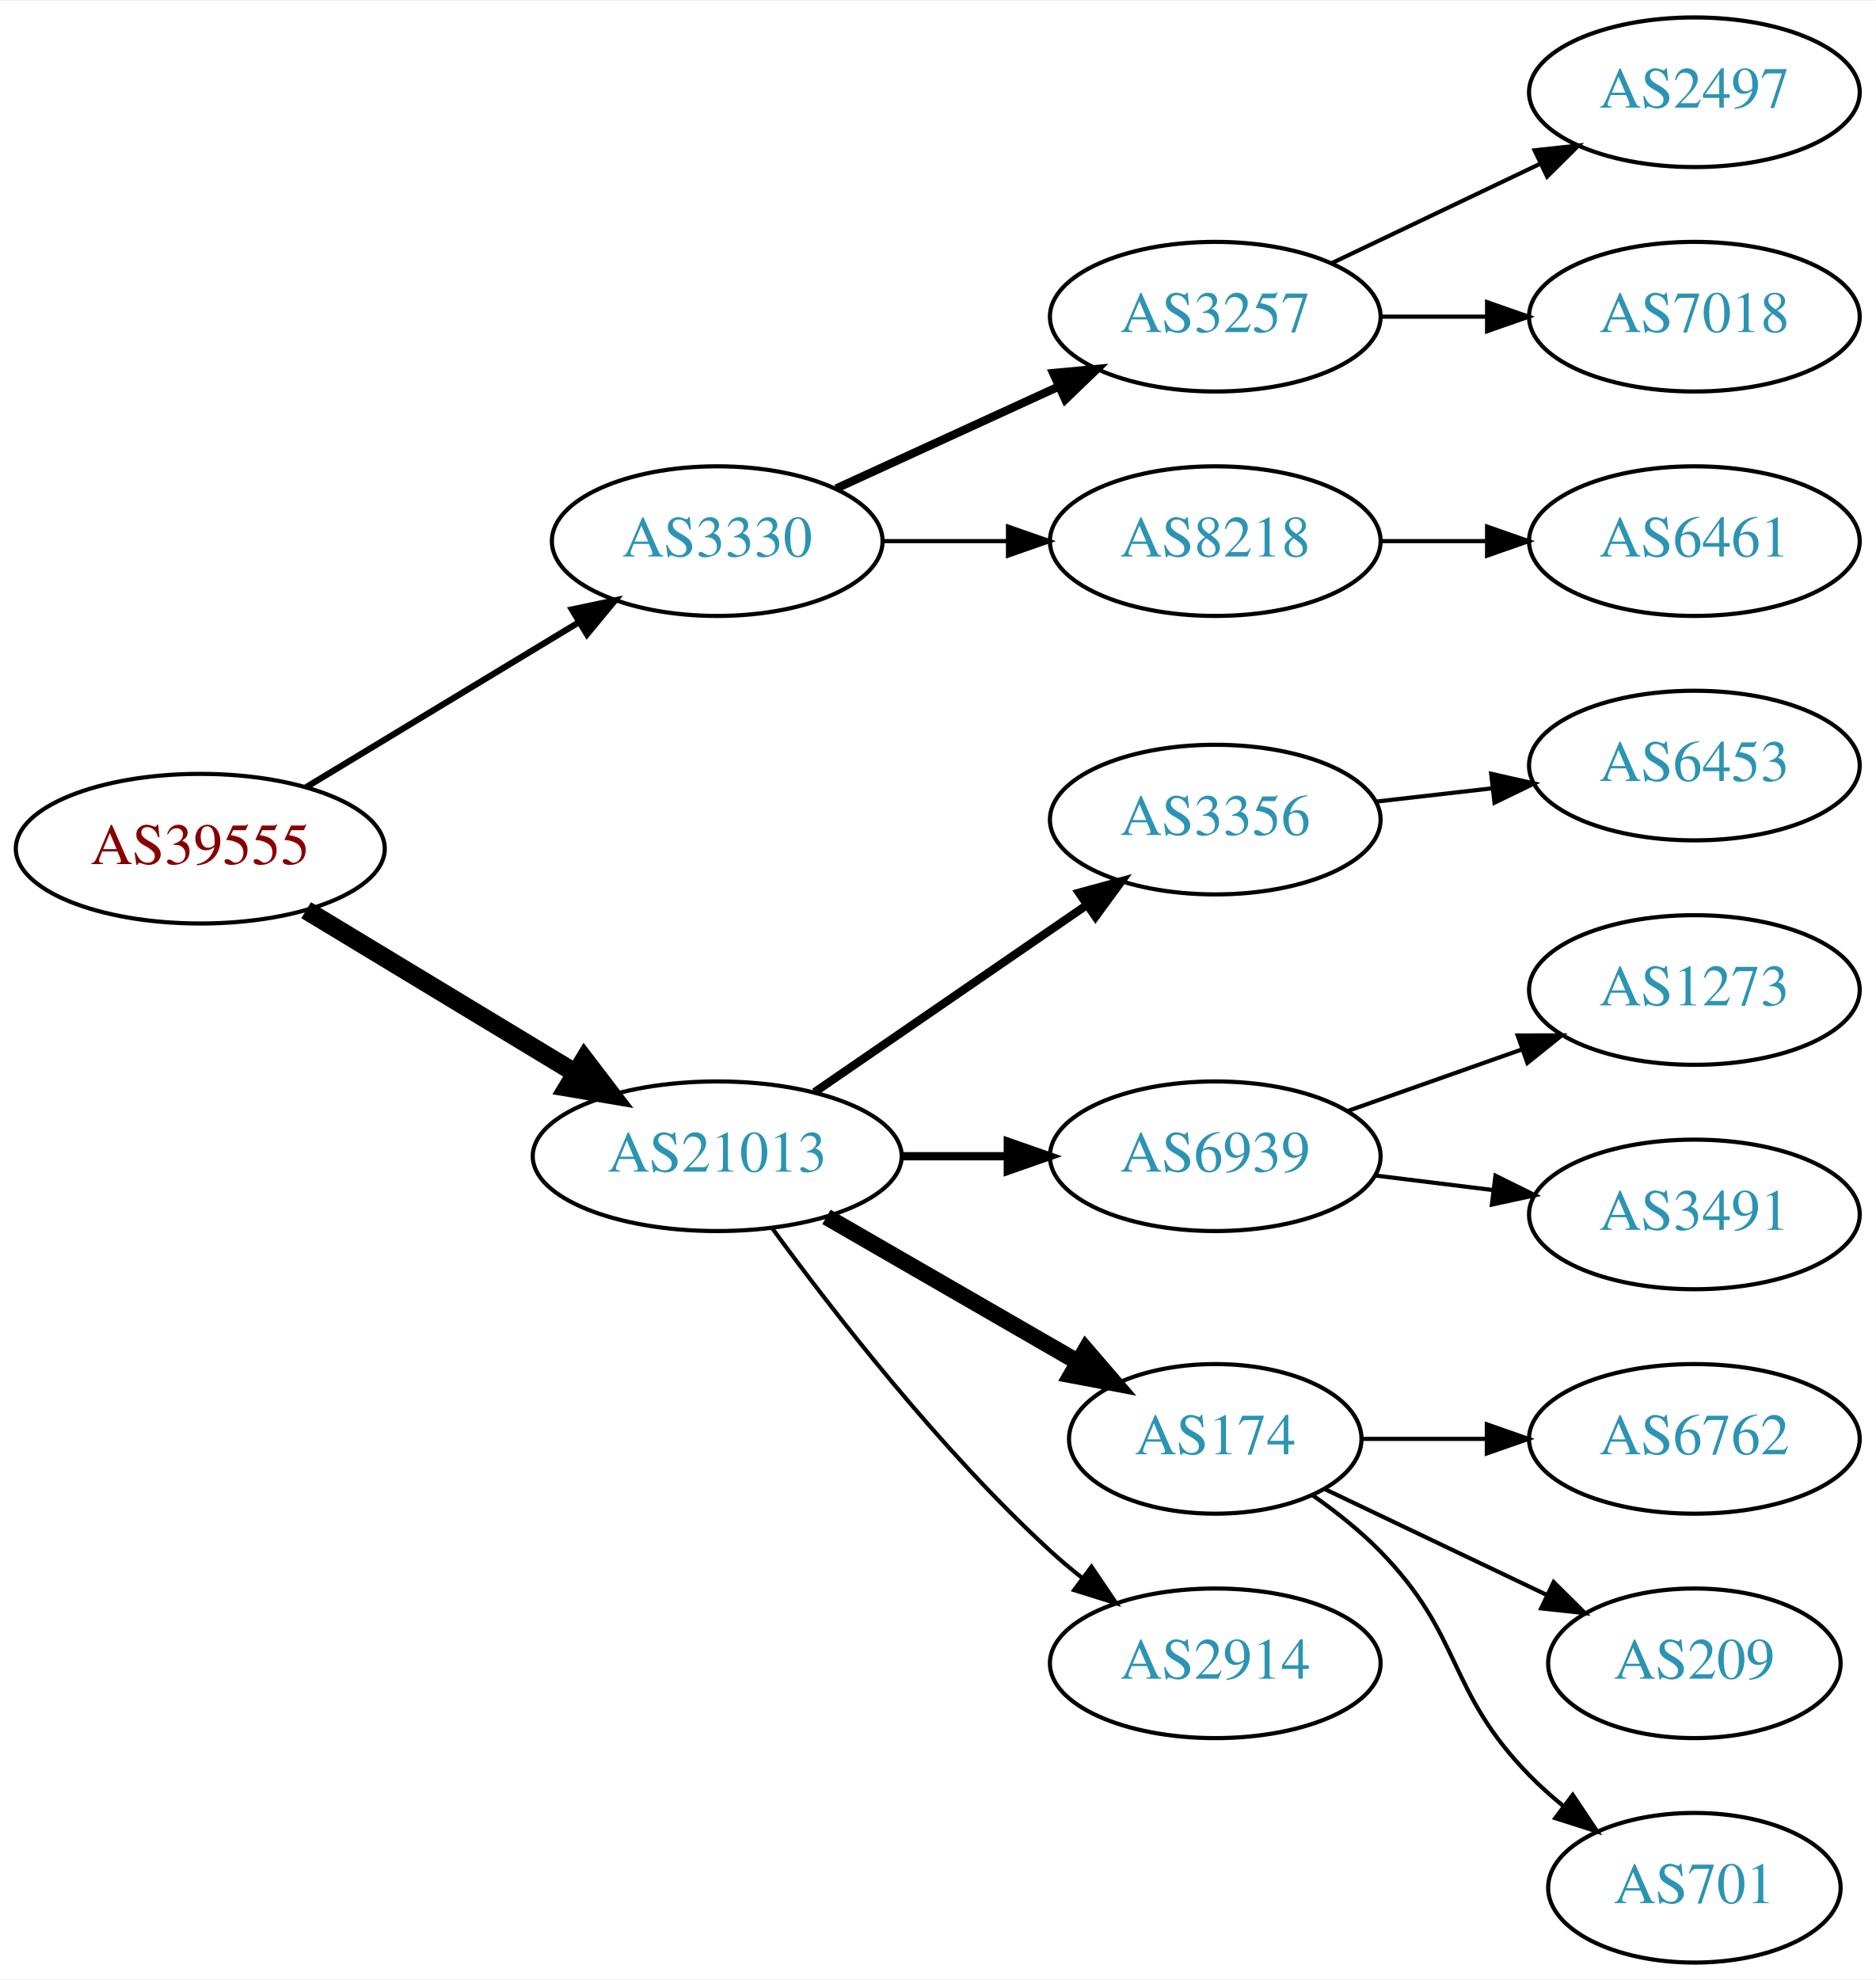
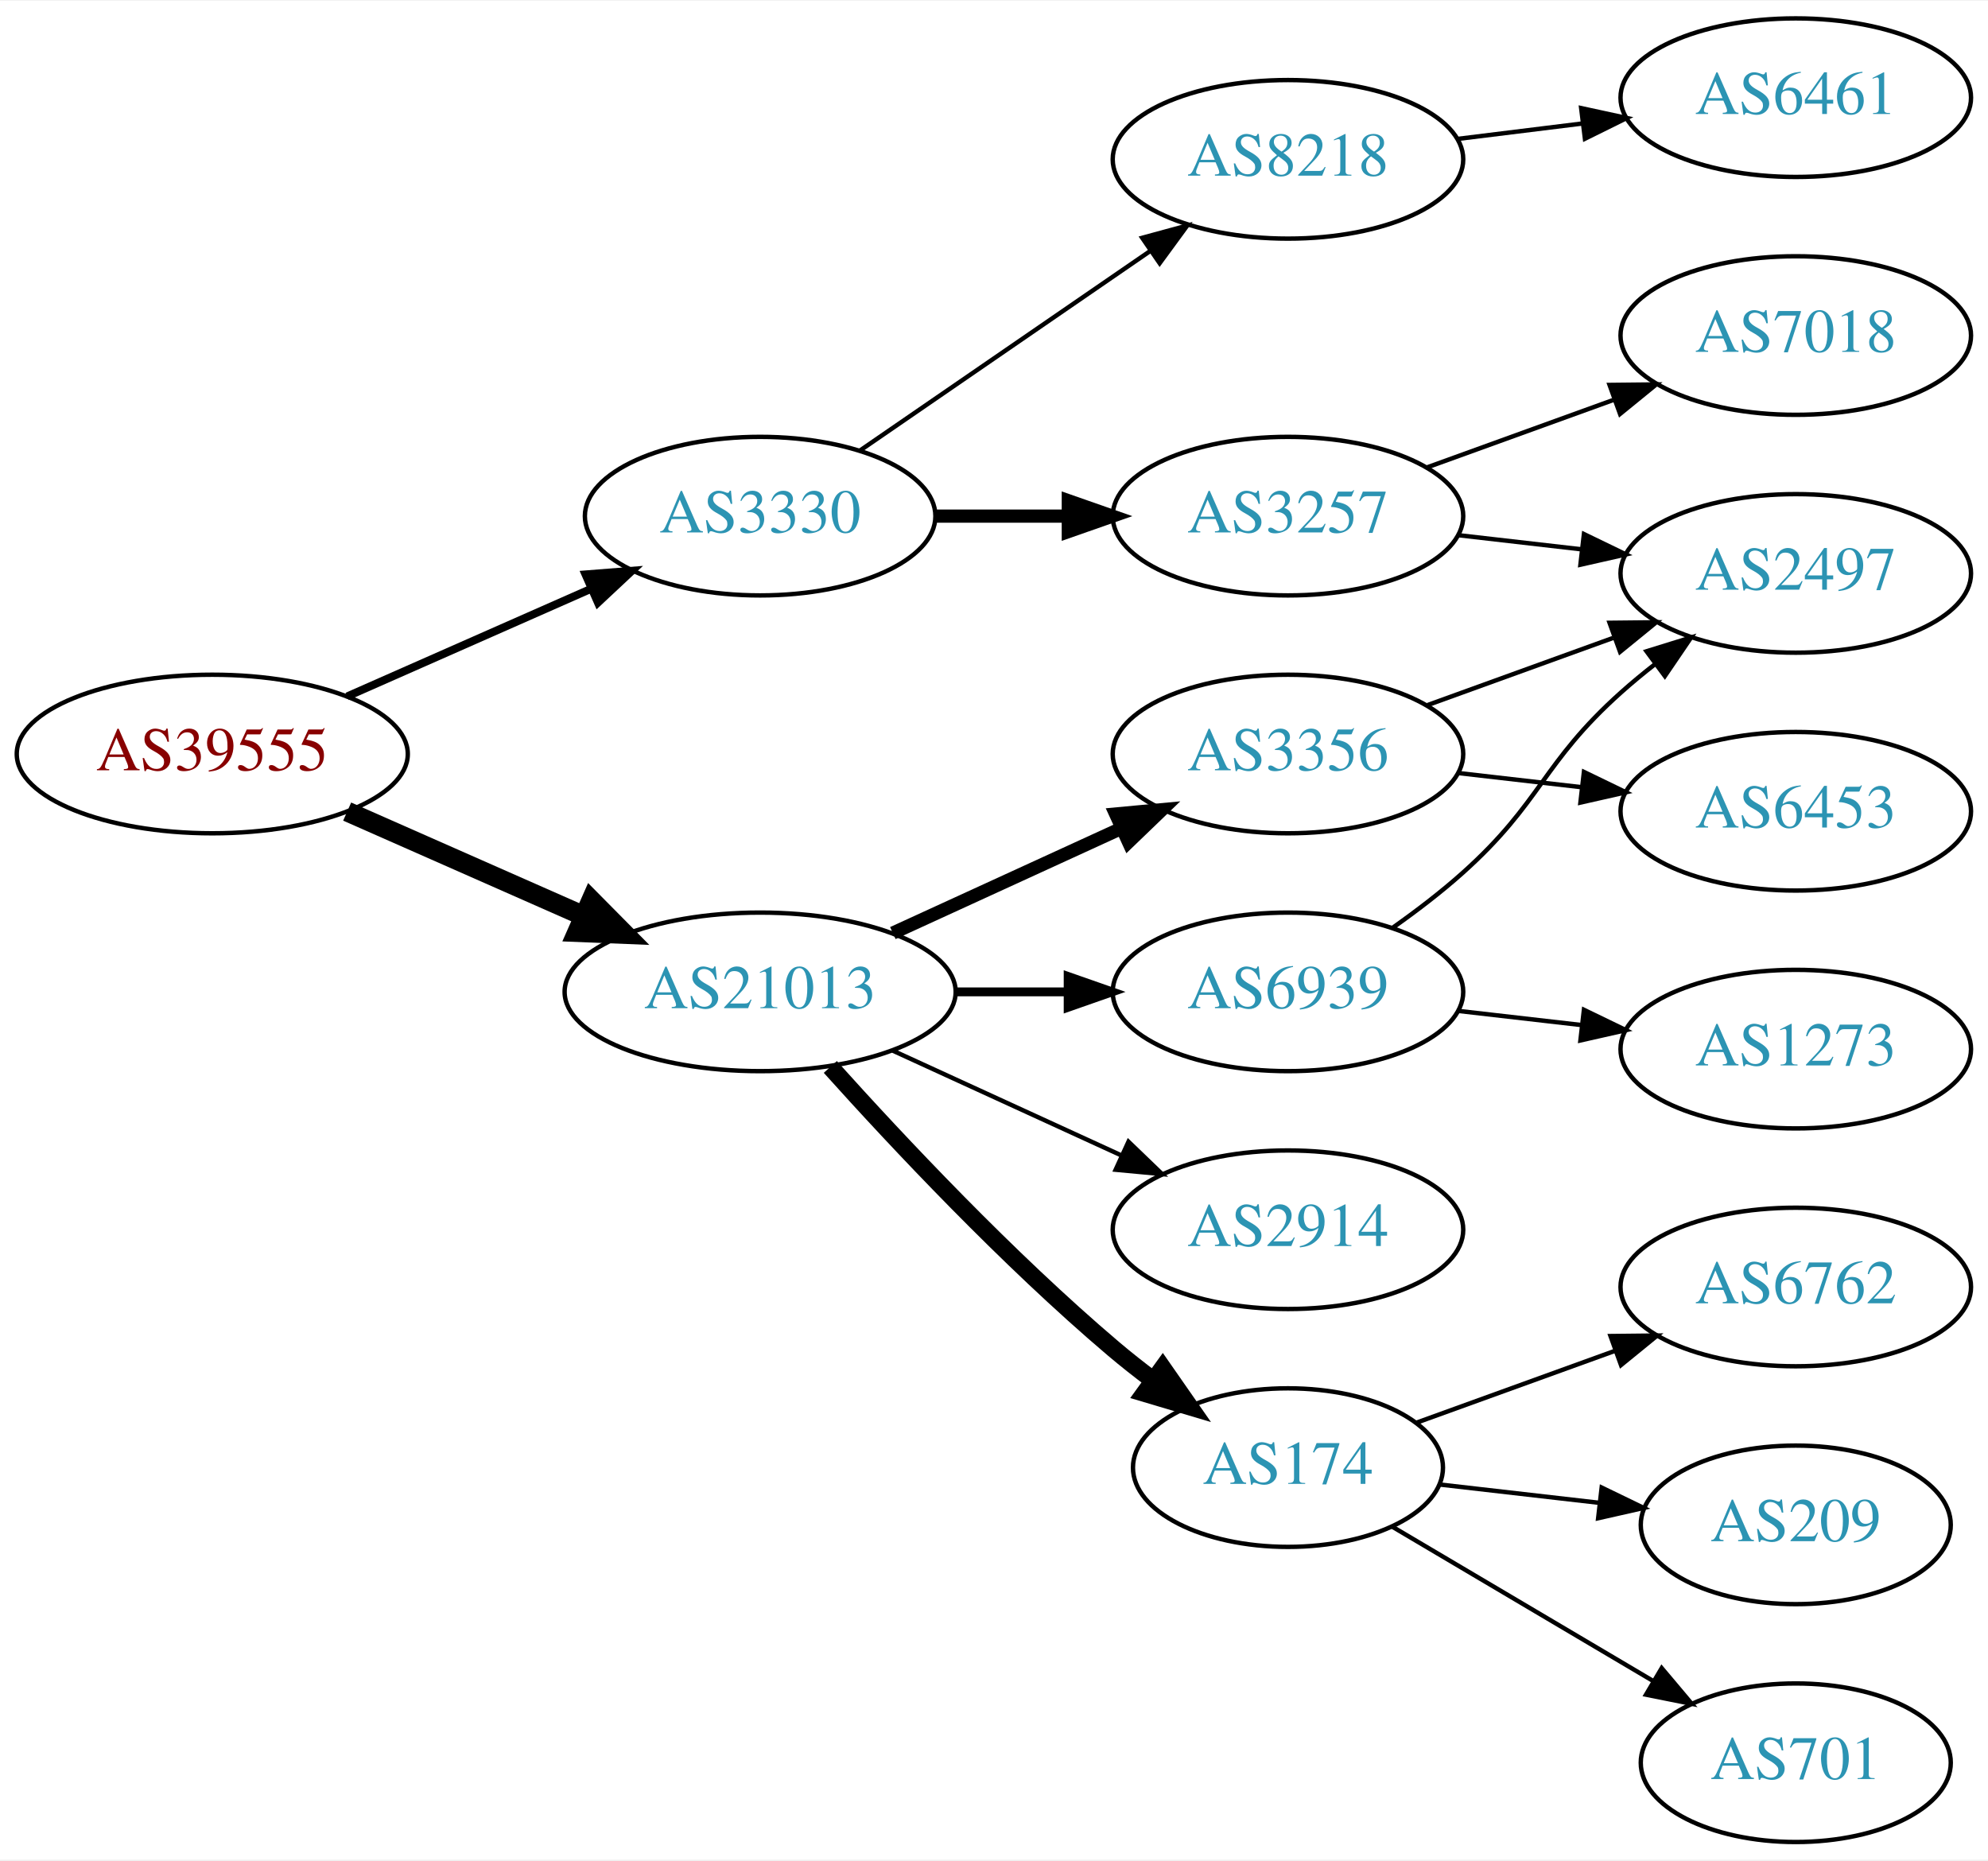
- <svg xmlns="http://www.w3.org/2000/svg" xmlns:xlink="http://www.w3.org/1999/xlink" width="451pt" height="476pt" viewBox="0.00 0.00 451.37 476.00">
-   <g id="graph0" class="graph" transform="scale(1 1) rotate(0) translate(4 472)">
-     <polygon fill="white" stroke="none" points="-4,4 -4,-472 447.37,-472 447.37,4 -4,4" />
+ <svg xmlns="http://www.w3.org/2000/svg" xmlns:xlink="http://www.w3.org/1999/xlink" width="451pt" height="422pt" viewBox="0.00 0.00 451.37 422.00">
+   <g id="graph0" class="graph" transform="scale(1 1) rotate(0) translate(4 418)">
+     <polygon fill="white" stroke="none" points="-4,4 -4,-418 447.37,-418 447.37,4 -4,4" />
    <g id="node1" class="node">
      <g id="a_node1">
        <a xlink:href="/asn/39555" xlink:title="AS39555 ~ Stadtwerke Schwaz GmbH [AT]">
-           <ellipse fill="#ffffff" stroke="black" cx="44.196" cy="-268" rx="44.393" ry="18" />
-           <text text-anchor="middle" x="44.196" y="-264.3" font-family="Times,serif" font-size="14.00" fill="#880000">AS39555</text>
+           <ellipse fill="#ffffff" stroke="black" cx="44.196" cy="-247" rx="44.393" ry="18" />
+           <text text-anchor="middle" x="44.196" y="-243.3" font-family="Times,serif" font-size="14.00" fill="#880000">AS39555</text>
        </a>
      </g>
    </g>
    <g id="node2" class="node">
      <g id="a_node2">
        <a xlink:href="/asn/3330" xlink:title="AS3330 ~ Vienna, Austria [AT]">
-           <ellipse fill="#ffffff" stroke="black" cx="168.588" cy="-342" rx="39.794" ry="18" />
-           <text text-anchor="middle" x="168.588" y="-338.3" font-family="Times,serif" font-size="14.00" fill="#2c94b3">AS3330</text>
+           <ellipse fill="#ffffff" stroke="black" cx="168.588" cy="-301" rx="39.794" ry="18" />
+           <text text-anchor="middle" x="168.588" y="-297.3" font-family="Times,serif" font-size="14.00" fill="#2c94b3">AS3330</text>
        </a>
      </g>
    </g>
    <g id="edge1" class="edge">
-       <path fill="none" stroke="black" stroke-width="1.5" d="M69.67,-282.797C88.508,-294.187 114.713,-310.031 135.274,-322.462" />
-       <polygon fill="black" stroke="black" stroke-width="1.5" points="133.62,-325.552 143.989,-327.731 137.242,-319.562 133.62,-325.552" />
+       <path fill="none" stroke="black" stroke-width="1.8" d="M74.824,-260.072C91.418,-267.393 112.278,-276.597 130.011,-284.421" />
+       <polygon fill="black" stroke="black" stroke-width="1.8" points="128.933,-287.77 139.495,-288.605 131.758,-281.366 128.933,-287.77" />
    </g>
    <g id="node3" class="node">
      <g id="a_node3">
        <a xlink:href="/asn/21013" xlink:title="AS21013 ~ Wels, AT [AT]">
-           <ellipse fill="#ffffff" stroke="black" cx="168.588" cy="-194" rx="44.393" ry="18" />
-           <text text-anchor="middle" x="168.588" y="-190.3" font-family="Times,serif" font-size="14.00" fill="#2c94b3">AS21013</text>
+           <ellipse fill="#ffffff" stroke="black" cx="168.588" cy="-193" rx="44.393" ry="18" />
+           <text text-anchor="middle" x="168.588" y="-189.3" font-family="Times,serif" font-size="14.00" fill="#2c94b3">AS21013</text>
        </a>
      </g>
    </g>
    <g id="edge2" class="edge">
-       <path fill="none" stroke="black" stroke-width="4.5" d="M69.67,-253.203C88.265,-241.96 114.038,-226.377 134.475,-214.021" />
-       <polygon fill="black" stroke="black" stroke-width="4.5" points="136.637,-217.315 143.157,-208.772 132.562,-210.576 136.637,-217.315" />
+       <path fill="none" stroke="black" stroke-width="4.5" d="M74.824,-233.928C90.941,-226.817 111.081,-217.931 128.473,-210.258" />
+       <polygon fill="black" stroke="black" stroke-width="4.5" points="130.249,-213.778 137.809,-206.139 127.071,-206.573 130.249,-213.778" />
    </g>
    <g id="node4" class="node">
      <g id="a_node4">
        <a xlink:href="/asn/3257" xlink:title="AS3257 ~ GTT [DE]">
-           <ellipse fill="#ffffff" stroke="black" cx="288.431" cy="-396" rx="39.794" ry="18" />
-           <text text-anchor="middle" x="288.431" y="-392.3" font-family="Times,serif" font-size="14.00" fill="#2c94b3">AS3257</text>
+           <ellipse fill="#ffffff" stroke="black" cx="288.431" cy="-301" rx="39.794" ry="18" />
+           <text text-anchor="middle" x="288.431" y="-297.3" font-family="Times,serif" font-size="14.00" fill="#2c94b3">AS3257</text>
        </a>
      </g>
    </g>
    <g id="edge3" class="edge">
-       <path fill="none" stroke="black" stroke-width="2" d="M197.217,-354.661C213.174,-361.973 233.445,-371.261 250.727,-379.181" />
-       <polygon fill="black" stroke="black" stroke-width="2" points="249.426,-382.435 259.975,-383.419 252.342,-376.071 249.426,-382.435" />
+       <path fill="none" stroke="black" stroke-width="3" d="M208.501,-301C218.054,-301 228.404,-301 238.367,-301" />
+       <polygon fill="black" stroke="black" stroke-width="3" points="238.559,-304.5 248.559,-301 238.559,-297.5 238.559,-304.5" />
    </g>
    <g id="node5" class="node">
      <g id="a_node5">
        <a xlink:href="/asn/8218" xlink:title="AS8218 ~ legacy Neotelecoms [FR]">
-           <ellipse fill="#ffffff" stroke="black" cx="288.431" cy="-342" rx="39.794" ry="18" />
-           <text text-anchor="middle" x="288.431" y="-338.3" font-family="Times,serif" font-size="14.00" fill="#2c94b3">AS8218</text>
+           <ellipse fill="#ffffff" stroke="black" cx="288.431" cy="-382" rx="39.794" ry="18" />
+           <text text-anchor="middle" x="288.431" y="-378.3" font-family="Times,serif" font-size="14.00" fill="#2c94b3">AS8218</text>
        </a>
      </g>
    </g>
    <g id="edge4" class="edge">
-       <path fill="none" stroke="black" d="M208.501,-342C218.054,-342 228.404,-342 238.367,-342" />
-       <polygon fill="black" stroke="black" points="238.559,-345.5 248.559,-342 238.559,-338.5 238.559,-345.5" />
+       <path fill="none" stroke="black" d="M191.202,-315.857C209.691,-328.565 236.505,-346.995 257.134,-361.175" />
+       <polygon fill="black" stroke="black" points="255.331,-364.183 265.555,-366.963 259.296,-358.414 255.331,-364.183" />
    </g>
    <g id="node9" class="node">
      <g id="a_node9">
-         <a xlink:href="/asn/3356" xlink:title="AS3356 ~ Level 3 Parent, LLC [US]">
-           <ellipse fill="#ffffff" stroke="black" cx="288.431" cy="-275" rx="39.794" ry="18" />
-           <text text-anchor="middle" x="288.431" y="-271.3" font-family="Times,serif" font-size="14.00" fill="#2c94b3">AS3356</text>
+         <a xlink:href="/asn/174" xlink:title="AS174 ~ Cogent Communications [US]">
+           <ellipse fill="#ffffff" stroke="black" cx="288.431" cy="-85" rx="35.194" ry="18" />
+           <text text-anchor="middle" x="288.431" y="-81.3" font-family="Times,serif" font-size="14.00" fill="#2c94b3">AS174</text>
        </a>
      </g>
    </g>
    <g id="edge8" class="edge">
-       <path fill="none" stroke="black" stroke-width="2" d="M192.031,-209.426C210.612,-222.198 237.173,-240.455 257.553,-254.463" />
-       <polygon fill="black" stroke="black" stroke-width="2" points="255.643,-257.398 265.867,-260.178 259.609,-251.629 255.643,-257.398" />
+       <path fill="none" stroke="black" stroke-width="4" d="M184.521,-175.956C199.847,-158.903 224.782,-132.35 248.784,-112 251.637,-109.582 254.702,-107.167 257.813,-104.831" />
+       <polygon fill="black" stroke="black" stroke-width="4" points="259.986,-107.578 266.041,-98.884 255.886,-101.905 259.986,-107.578" />
    </g>
    <g id="node10" class="node">
      <g id="a_node10">
-         <a xlink:href="/asn/6939" xlink:title="AS6939 ~ Hurricane Electric LLC [US]">
-           <ellipse fill="#ffffff" stroke="black" cx="288.431" cy="-194" rx="39.794" ry="18" />
-           <text text-anchor="middle" x="288.431" y="-190.3" font-family="Times,serif" font-size="14.00" fill="#2c94b3">AS6939</text>
+         <a xlink:href="/asn/2914" xlink:title="AS2914 ~ NTT America, Inc. [US]">
+           <ellipse fill="#ffffff" stroke="black" cx="288.431" cy="-139" rx="39.794" ry="18" />
+           <text text-anchor="middle" x="288.431" y="-135.3" font-family="Times,serif" font-size="14.00" fill="#2c94b3">AS2914</text>
        </a>
      </g>
    </g>
    <g id="edge9" class="edge">
-       <path fill="none" stroke="black" stroke-width="2" d="M212.799,-194C221.112,-194 229.875,-194 238.357,-194" />
-       <polygon fill="black" stroke="black" stroke-width="2" points="238.516,-197.5 248.516,-194 238.516,-190.5 238.516,-197.5" />
+       <path fill="none" stroke="black" d="M198.718,-179.652C214.329,-172.498 233.727,-163.609 250.399,-155.97" />
+       <polygon fill="black" stroke="black" points="252.218,-158.986 259.851,-151.638 249.302,-152.622 252.218,-158.986" />
    </g>
    <g id="node11" class="node">
      <g id="a_node11">
-         <a xlink:href="/asn/174" xlink:title="AS174 ~ Cogent Communications [US]">
-           <ellipse fill="#ffffff" stroke="black" cx="288.431" cy="-126" rx="35.194" ry="18" />
-           <text text-anchor="middle" x="288.431" y="-122.3" font-family="Times,serif" font-size="14.00" fill="#2c94b3">AS174</text>
+         <a xlink:href="/asn/6939" xlink:title="AS6939 ~ Hurricane Electric LLC [US]">
+           <ellipse fill="#ffffff" stroke="black" cx="288.431" cy="-193" rx="39.794" ry="18" />
+           <text text-anchor="middle" x="288.431" y="-189.3" font-family="Times,serif" font-size="14.00" fill="#2c94b3">AS6939</text>
        </a>
      </g>
    </g>
    <g id="edge10" class="edge">
-       <path fill="none" stroke="black" stroke-width="4" d="M194.868,-179.412C212.536,-169.217 236.274,-155.52 255.286,-144.549" />
-       <polygon fill="black" stroke="black" stroke-width="4" points="257.281,-147.439 264.193,-139.409 253.782,-141.376 257.281,-147.439" />
+       <path fill="none" stroke="black" stroke-width="2" d="M212.799,-193C221.112,-193 229.875,-193 238.357,-193" />
+       <polygon fill="black" stroke="black" stroke-width="2" points="238.516,-196.5 248.516,-193 238.516,-189.5 238.516,-196.5" />
    </g>
    <g id="node12" class="node">
      <g id="a_node12">
-         <a xlink:href="/asn/2914" xlink:title="AS2914 ~ NTT America, Inc. [US]">
-           <ellipse fill="#ffffff" stroke="black" cx="288.431" cy="-72" rx="39.794" ry="18" />
-           <text text-anchor="middle" x="288.431" y="-68.3" font-family="Times,serif" font-size="14.00" fill="#2c94b3">AS2914</text>
+         <a xlink:href="/asn/3356" xlink:title="AS3356 ~ Level 3 Parent, LLC [US]">
+           <ellipse fill="#ffffff" stroke="black" cx="288.431" cy="-247" rx="39.794" ry="18" />
+           <text text-anchor="middle" x="288.431" y="-243.3" font-family="Times,serif" font-size="14.00" fill="#2c94b3">AS3356</text>
        </a>
      </g>
    </g>
    <g id="edge11" class="edge">
-       <path fill="none" stroke="black" d="M181.81,-176.69C196.411,-156.688 222.214,-123.4 248.784,-99 251.196,-96.786 253.797,-94.604 256.47,-92.499" />
-       <polygon fill="black" stroke="black" points="258.654,-95.236 264.586,-86.458 254.475,-89.621 258.654,-95.236" />
+       <path fill="none" stroke="black" stroke-width="3" d="M198.718,-206.348C214.329,-213.502 233.727,-222.391 250.399,-230.03" />
+       <polygon fill="black" stroke="black" stroke-width="3" points="249.302,-233.378 259.851,-234.362 252.218,-227.014 249.302,-233.378" />
    </g>
    <g id="node6" class="node">
      <g id="a_node6">
-         <a xlink:href="/asn/2497" xlink:title="AS2497 ~ Internet Initiative Japan Inc. [JP]">
-           <ellipse fill="#ffffff" stroke="black" cx="403.724" cy="-450" rx="39.794" ry="18" />
-           <text text-anchor="middle" x="403.724" y="-446.3" font-family="Times,serif" font-size="14.00" fill="#2c94b3">AS2497</text>
+         <a xlink:href="/asn/7018" xlink:title="AS7018 ~ AT&amp;T Services, Inc. [US]">
+           <ellipse fill="#ffffff" stroke="black" cx="403.724" cy="-342" rx="39.794" ry="18" />
+           <text text-anchor="middle" x="403.724" y="-338.3" font-family="Times,serif" font-size="14.00" fill="#2c94b3">AS7018</text>
        </a>
      </g>
    </g>
    <g id="edge5" class="edge">
-       <path fill="none" stroke="black" d="M316.567,-408.934C331.561,-416.081 350.382,-425.052 366.605,-432.785" />
-       <polygon fill="black" stroke="black" points="365.276,-436.028 375.809,-437.171 368.288,-429.709 365.276,-436.028" />
+       <path fill="none" stroke="black" d="M320.09,-312.095C333.062,-316.79 348.355,-322.324 362.236,-327.348" />
+       <polygon fill="black" stroke="black" points="361.446,-330.784 372.041,-330.896 363.828,-324.202 361.446,-330.784" />
    </g>
    <g id="node7" class="node">
      <g id="a_node7">
-         <a xlink:href="/asn/7018" xlink:title="AS7018 ~ AT&amp;T Services, Inc. [US]">
-           <ellipse fill="#ffffff" stroke="black" cx="403.724" cy="-396" rx="39.794" ry="18" />
-           <text text-anchor="middle" x="403.724" y="-392.3" font-family="Times,serif" font-size="14.00" fill="#2c94b3">AS7018</text>
+         <a xlink:href="/asn/2497" xlink:title="AS2497 ~ Internet Initiative Japan Inc. [JP]">
+           <ellipse fill="#ffffff" stroke="black" cx="403.724" cy="-288" rx="39.794" ry="18" />
+           <text text-anchor="middle" x="403.724" y="-284.3" font-family="Times,serif" font-size="14.00" fill="#2c94b3">AS2497</text>
        </a>
      </g>
    </g>
    <g id="edge6" class="edge">
-       <path fill="none" stroke="black" d="M328.103,-396C336.306,-396 345.07,-396 353.602,-396" />
-       <polygon fill="black" stroke="black" points="353.841,-399.5 363.841,-396 353.841,-392.5 353.841,-399.5" />
+       <path fill="none" stroke="black" d="M327.156,-296.671C336.137,-295.641 345.836,-294.528 355.193,-293.454" />
+       <polygon fill="black" stroke="black" points="355.628,-296.927 365.164,-292.31 354.83,-289.973 355.628,-296.927" />
    </g>
    <g id="node8" class="node">
      <g id="a_node8">
        <a xlink:href="/asn/6461" xlink:title="AS6461 ~ Zayo Bandwidth [US]">
-           <ellipse fill="#ffffff" stroke="black" cx="403.724" cy="-342" rx="39.794" ry="18" />
-           <text text-anchor="middle" x="403.724" y="-338.3" font-family="Times,serif" font-size="14.00" fill="#2c94b3">AS6461</text>
+           <ellipse fill="#ffffff" stroke="black" cx="403.724" cy="-396" rx="39.794" ry="18" />
+           <text text-anchor="middle" x="403.724" y="-392.3" font-family="Times,serif" font-size="14.00" fill="#2c94b3">AS6461</text>
        </a>
      </g>
    </g>
    <g id="edge7" class="edge">
-       <path fill="none" stroke="black" d="M328.103,-342C336.306,-342 345.07,-342 353.602,-342" />
-       <polygon fill="black" stroke="black" points="353.841,-345.5 363.841,-342 353.841,-338.5 353.841,-345.5" />
-     </g>
-     <g id="node18" class="node">
-       <g id="a_node18">
-         <a xlink:href="/asn/6453" xlink:title="AS6453 ~ TATA COMMUNICATIONS (AMERICA) INC [US]">
-           <ellipse fill="#ffffff" stroke="black" cx="403.724" cy="-288" rx="39.794" ry="18" />
-           <text text-anchor="middle" x="403.724" y="-284.3" font-family="Times,serif" font-size="14.00" fill="#2c94b3">AS6453</text>
-         </a>
-       </g>
-     </g>
-     <g id="edge17" class="edge">
-       <path fill="none" stroke="black" d="M327.156,-279.329C336.137,-280.359 345.836,-281.472 355.193,-282.546" />
-       <polygon fill="black" stroke="black" points="354.83,-286.027 365.164,-283.69 355.628,-279.073 354.83,-286.027" />
+       <path fill="none" stroke="black" d="M326.841,-386.623C335.929,-387.746 345.766,-388.962 355.251,-390.134" />
+       <polygon fill="black" stroke="black" points="354.999,-393.629 365.353,-391.382 355.857,-386.682 354.999,-393.629" />
    </g>
    <g id="node13" class="node">
      <g id="a_node13">
-         <a xlink:href="/asn/1273" xlink:title="AS1273 ~ Vodafone Group PLC [EU]">
-           <ellipse fill="#ffffff" stroke="black" cx="403.724" cy="-234" rx="39.794" ry="18" />
-           <text text-anchor="middle" x="403.724" y="-230.3" font-family="Times,serif" font-size="14.00" fill="#2c94b3">AS1273</text>
-         </a>
-       </g>
-     </g>
-     <g id="edge12" class="edge">
-       <path fill="none" stroke="black" d="M320.389,-204.93C333.252,-209.472 348.358,-214.805 362.095,-219.655" />
-       <polygon fill="black" stroke="black" points="361.209,-223.054 371.803,-223.083 363.539,-216.453 361.209,-223.054" />
-     </g>
-     <g id="node14" class="node">
-       <g id="a_node14">
-         <a xlink:href="/asn/3491" xlink:title="AS3491 ~ PCCW Global, Inc. [US]">
-           <ellipse fill="#ffffff" stroke="black" cx="403.724" cy="-180" rx="39.794" ry="18" />
-           <text text-anchor="middle" x="403.724" y="-176.3" font-family="Times,serif" font-size="14.00" fill="#2c94b3">AS3491</text>
-         </a>
-       </g>
-     </g>
-     <g id="edge13" class="edge">
-       <path fill="none" stroke="black" d="M326.841,-189.377C335.929,-188.254 345.766,-187.038 355.251,-185.866" />
-       <polygon fill="black" stroke="black" points="355.857,-189.318 365.353,-184.618 354.999,-182.371 355.857,-189.318" />
-     </g>
-     <g id="node15" class="node">
-       <g id="a_node15">
        <a xlink:href="/asn/6762" xlink:title="AS6762 ~ TELECOM ITALIA SPARKLE S.p.A. [IT]">
          <ellipse fill="#ffffff" stroke="black" cx="403.724" cy="-126" rx="39.794" ry="18" />
          <text text-anchor="middle" x="403.724" y="-122.3" font-family="Times,serif" font-size="14.00" fill="#2c94b3">AS6762</text>
        </a>
      </g>
    </g>
-     <g id="edge14" class="edge">
-       <path fill="none" stroke="black" d="M323.73,-126C333.107,-126 343.457,-126 353.492,-126" />
-       <polygon fill="black" stroke="black" points="353.781,-129.5 363.781,-126 353.781,-122.5 353.781,-129.5" />
-     </g>
-     <g id="node16" class="node">
-       <g id="a_node16">
+     <g id="edge12" class="edge">
+       <path fill="none" stroke="black" d="M317.436,-95.135C331.089,-100.076 347.754,-106.107 362.719,-111.522" />
+       <polygon fill="black" stroke="black" points="361.664,-114.863 372.259,-114.975 364.046,-108.281 361.664,-114.863" />
+     </g>
+     <g id="node14" class="node">
+       <g id="a_node14">
        <a xlink:href="/asn/209" xlink:title="AS209 ~ CenturyLink Communications, LLC [US]">
          <ellipse fill="#ffffff" stroke="black" cx="403.724" cy="-72" rx="35.194" ry="18" />
          <text text-anchor="middle" x="403.724" y="-68.3" font-family="Times,serif" font-size="14.00" fill="#2c94b3">AS209</text>
        </a>
      </g>
    </g>
-     <g id="edge15" class="edge">
-       <path fill="none" stroke="black" d="M314.856,-113.881C330.599,-106.378 351.021,-96.644 368.214,-88.449" />
-       <polygon fill="black" stroke="black" points="369.862,-91.54 377.383,-84.078 366.85,-85.221 369.862,-91.54" />
-     </g>
-     <g id="node17" class="node">
-       <g id="a_node17">
+     <g id="edge13" class="edge">
+       <path fill="none" stroke="black" d="M322.81,-81.17C334.118,-79.872 346.923,-78.403 358.918,-77.027" />
+       <polygon fill="black" stroke="black" points="359.656,-80.465 369.192,-75.848 358.858,-73.511 359.656,-80.465" />
+     </g>
+     <g id="node15" class="node">
+       <g id="a_node15">
        <a xlink:href="/asn/701" xlink:title="AS701 ~ UUNET [US]">
          <ellipse fill="#ffffff" stroke="black" cx="403.724" cy="-18" rx="35.194" ry="18" />
          <text text-anchor="middle" x="403.724" y="-14.3" font-family="Times,serif" font-size="14.00" fill="#2c94b3">AS701</text>
        </a>
      </g>
    </g>
+     <g id="edge14" class="edge">
+       <path fill="none" stroke="black" d="M312.085,-71.603C329.066,-61.56 352.514,-47.694 371.306,-36.58" />
+       <polygon fill="black" stroke="black" points="373.283,-39.477 380.109,-31.374 369.72,-33.452 373.283,-39.477" />
+     </g>
    <g id="edge16" class="edge">
-       <path fill="none" stroke="black" d="M311.814,-112.468C317.455,-108.51 323.269,-103.914 328.077,-99 348.25,-78.383 343.905,-65.617 364.077,-45 366.556,-42.466 369.303,-40.017 372.156,-37.696" />
-       <polygon fill="black" stroke="black" points="374.458,-40.343 380.341,-31.532 370.247,-34.752 374.458,-40.343" />
+       <path fill="none" stroke="black" d="M312.195,-207.546C317.594,-211.359 323.198,-215.633 328.077,-220 346.147,-236.172 346.007,-244.828 364.077,-261 366.517,-263.183 369.138,-265.344 371.823,-267.435" />
+       <polygon fill="black" stroke="black" points="369.838,-270.32 379.959,-273.454 374.002,-264.693 369.838,-270.32" />
+     </g>
+     <g id="node16" class="node">
+       <g id="a_node16">
+         <a xlink:href="/asn/1273" xlink:title="AS1273 ~ Vodafone Group PLC [EU]">
+           <ellipse fill="#ffffff" stroke="black" cx="403.724" cy="-180" rx="39.794" ry="18" />
+           <text text-anchor="middle" x="403.724" y="-176.3" font-family="Times,serif" font-size="14.00" fill="#2c94b3">AS1273</text>
+         </a>
+       </g>
+     </g>
+     <g id="edge15" class="edge">
+       <path fill="none" stroke="black" d="M327.156,-188.671C336.137,-187.641 345.836,-186.528 355.193,-185.454" />
+       <polygon fill="black" stroke="black" points="355.628,-188.927 365.164,-184.31 354.83,-181.973 355.628,-188.927" />
+     </g>
+     <g id="edge18" class="edge">
+       <path fill="none" stroke="black" d="M320.09,-258.095C333.062,-262.79 348.355,-268.324 362.236,-273.348" />
+       <polygon fill="black" stroke="black" points="361.446,-276.784 372.041,-276.896 363.828,-270.202 361.446,-276.784" />
+     </g>
+     <g id="node17" class="node">
+       <g id="a_node17">
+         <a xlink:href="/asn/6453" xlink:title="AS6453 ~ TATA COMMUNICATIONS (AMERICA) INC [US]">
+           <ellipse fill="#ffffff" stroke="black" cx="403.724" cy="-234" rx="39.794" ry="18" />
+           <text text-anchor="middle" x="403.724" y="-230.3" font-family="Times,serif" font-size="14.00" fill="#2c94b3">AS6453</text>
+         </a>
+       </g>
+     </g>
+     <g id="edge17" class="edge">
+       <path fill="none" stroke="black" d="M327.156,-242.671C336.137,-241.641 345.836,-240.528 355.193,-239.454" />
+       <polygon fill="black" stroke="black" points="355.628,-242.927 365.164,-238.31 354.83,-235.973 355.628,-242.927" />
    </g>
  </g>
</svg>
